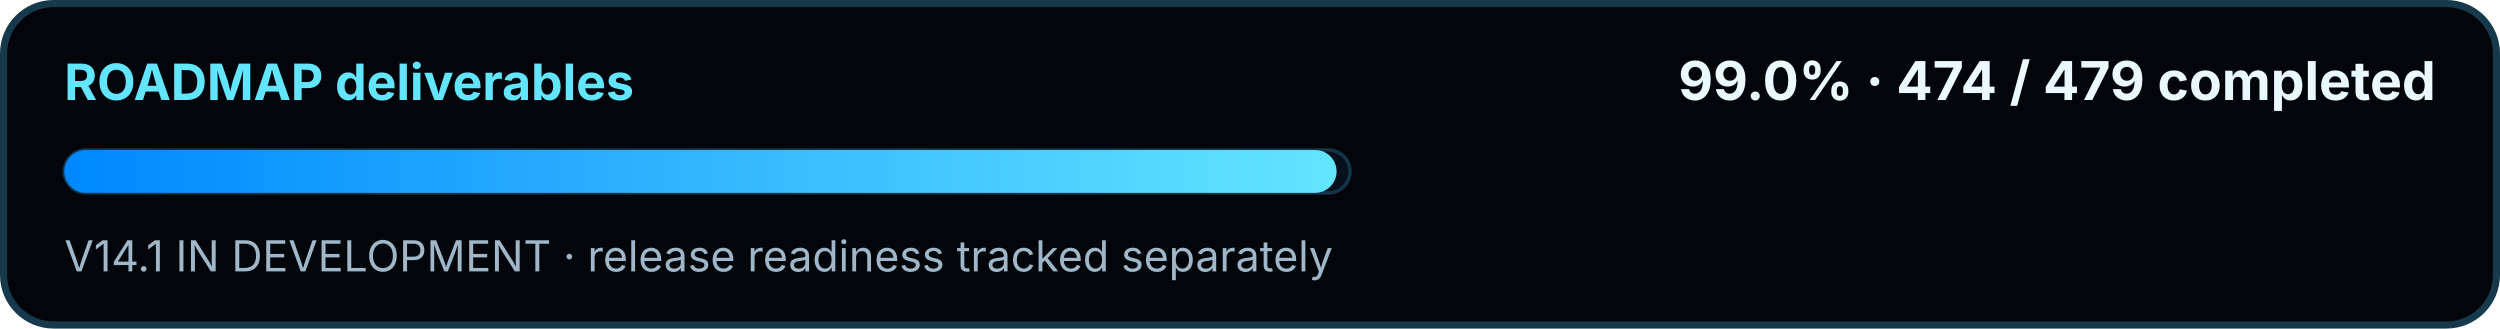
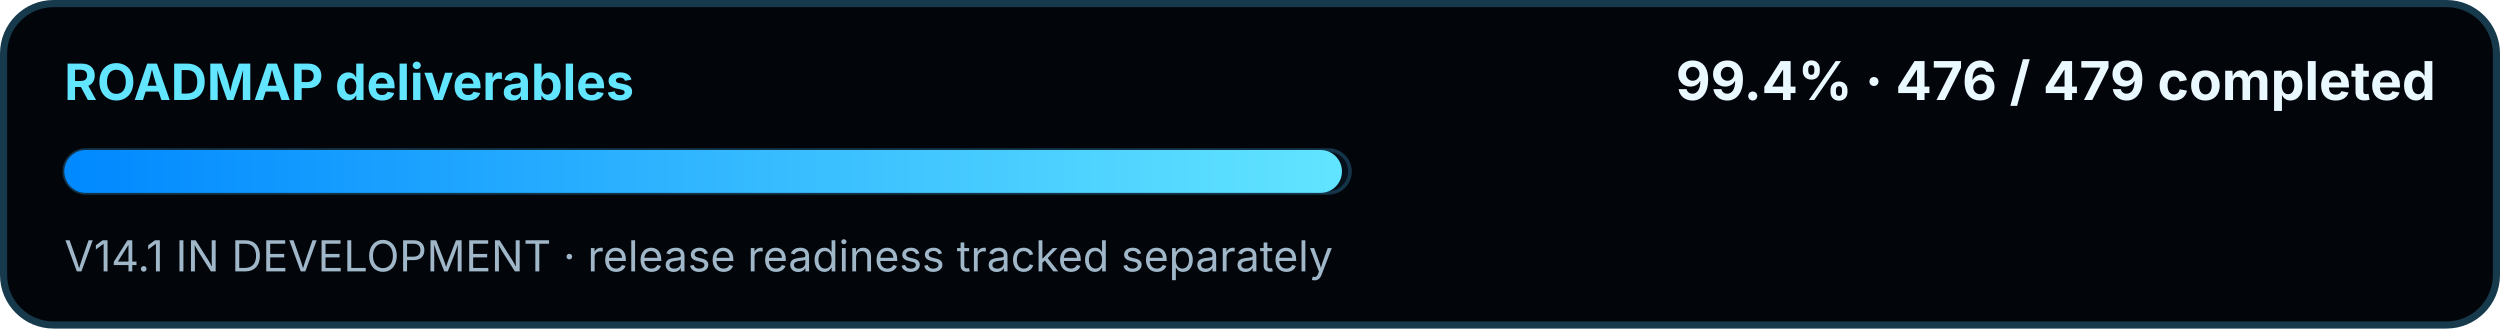
<svg xmlns="http://www.w3.org/2000/svg" width="700" height="92" viewBox="0 0 700 92" role="img" aria-labelledby="title desc">
  <defs>
    <linearGradient id="swirMini" x1="0" y1="0" x2="1" y2="0">
      <stop offset="0" stop-color="#0088FF" />
      <stop offset="1" stop-color="#62E5FF" />
    </linearGradient>
  </defs>
  <rect x="1" y="1" width="698" height="90" rx="14" fill="#02050A" stroke="#16394C" stroke-width="2" />
  <text x="18" y="28" fill="#62E5FF" font-family="Segoe UI, Inter, Arial, sans-serif" font-size="14" font-weight="700">ROADMAP deliverables</text>
-   <text x="682" y="28" text-anchor="end" fill="#EAF8FF" font-family="Segoe UI, Inter, Arial, sans-serif" font-size="15" font-weight="700">99.0% · 474 / 479 completed</text>
+   <text x="682" y="28" text-anchor="end" fill="#EAF8FF" font-family="Segoe UI, Inter, Arial, sans-serif" font-size="15" font-weight="700">99.4% · 476 / 479 completed</text>
  <rect x="18" y="42" width="360" height="12" rx="6" fill="#07111C" stroke="#143449" />
-   <rect x="18" y="42" width="356.24" height="12" rx="6" fill="url(#swirMini)" />
+   <rect x="18" y="42" width="357.75" height="12" rx="6" fill="url(#swirMini)" />
  <text x="18" y="76" fill="#9FB7C8" font-family="Segoe UI, Inter, Arial, sans-serif" font-size="12">V14.1 IN DEVELOPMENT · release readiness tracked separately</text>
</svg>
